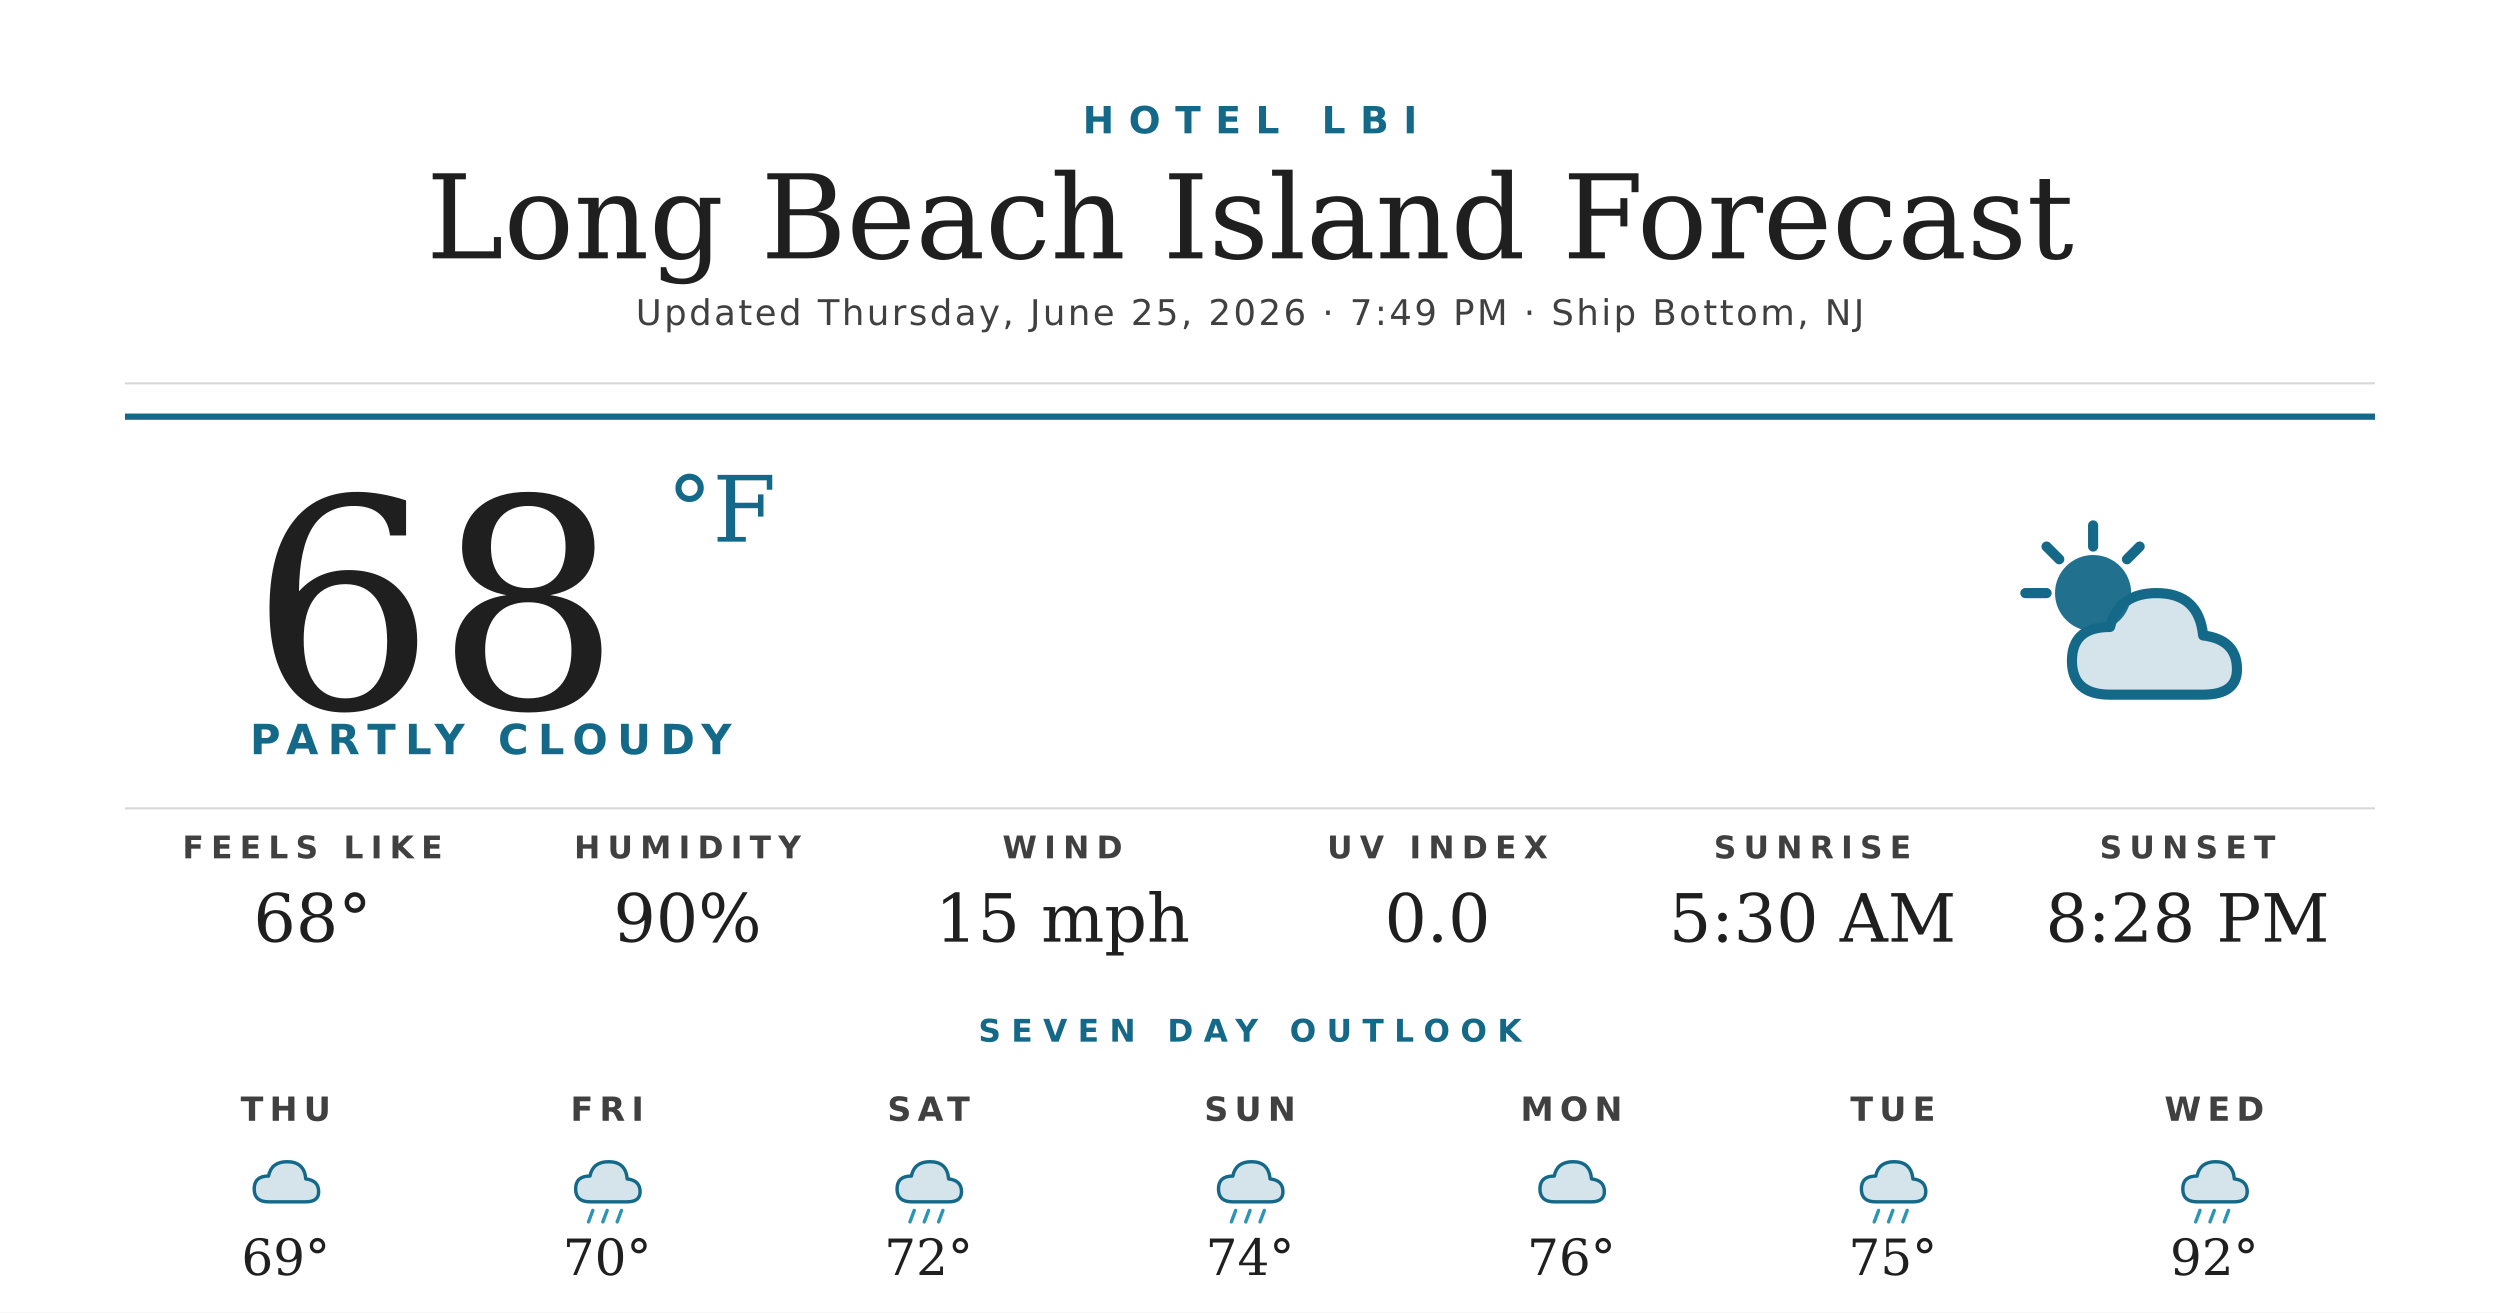
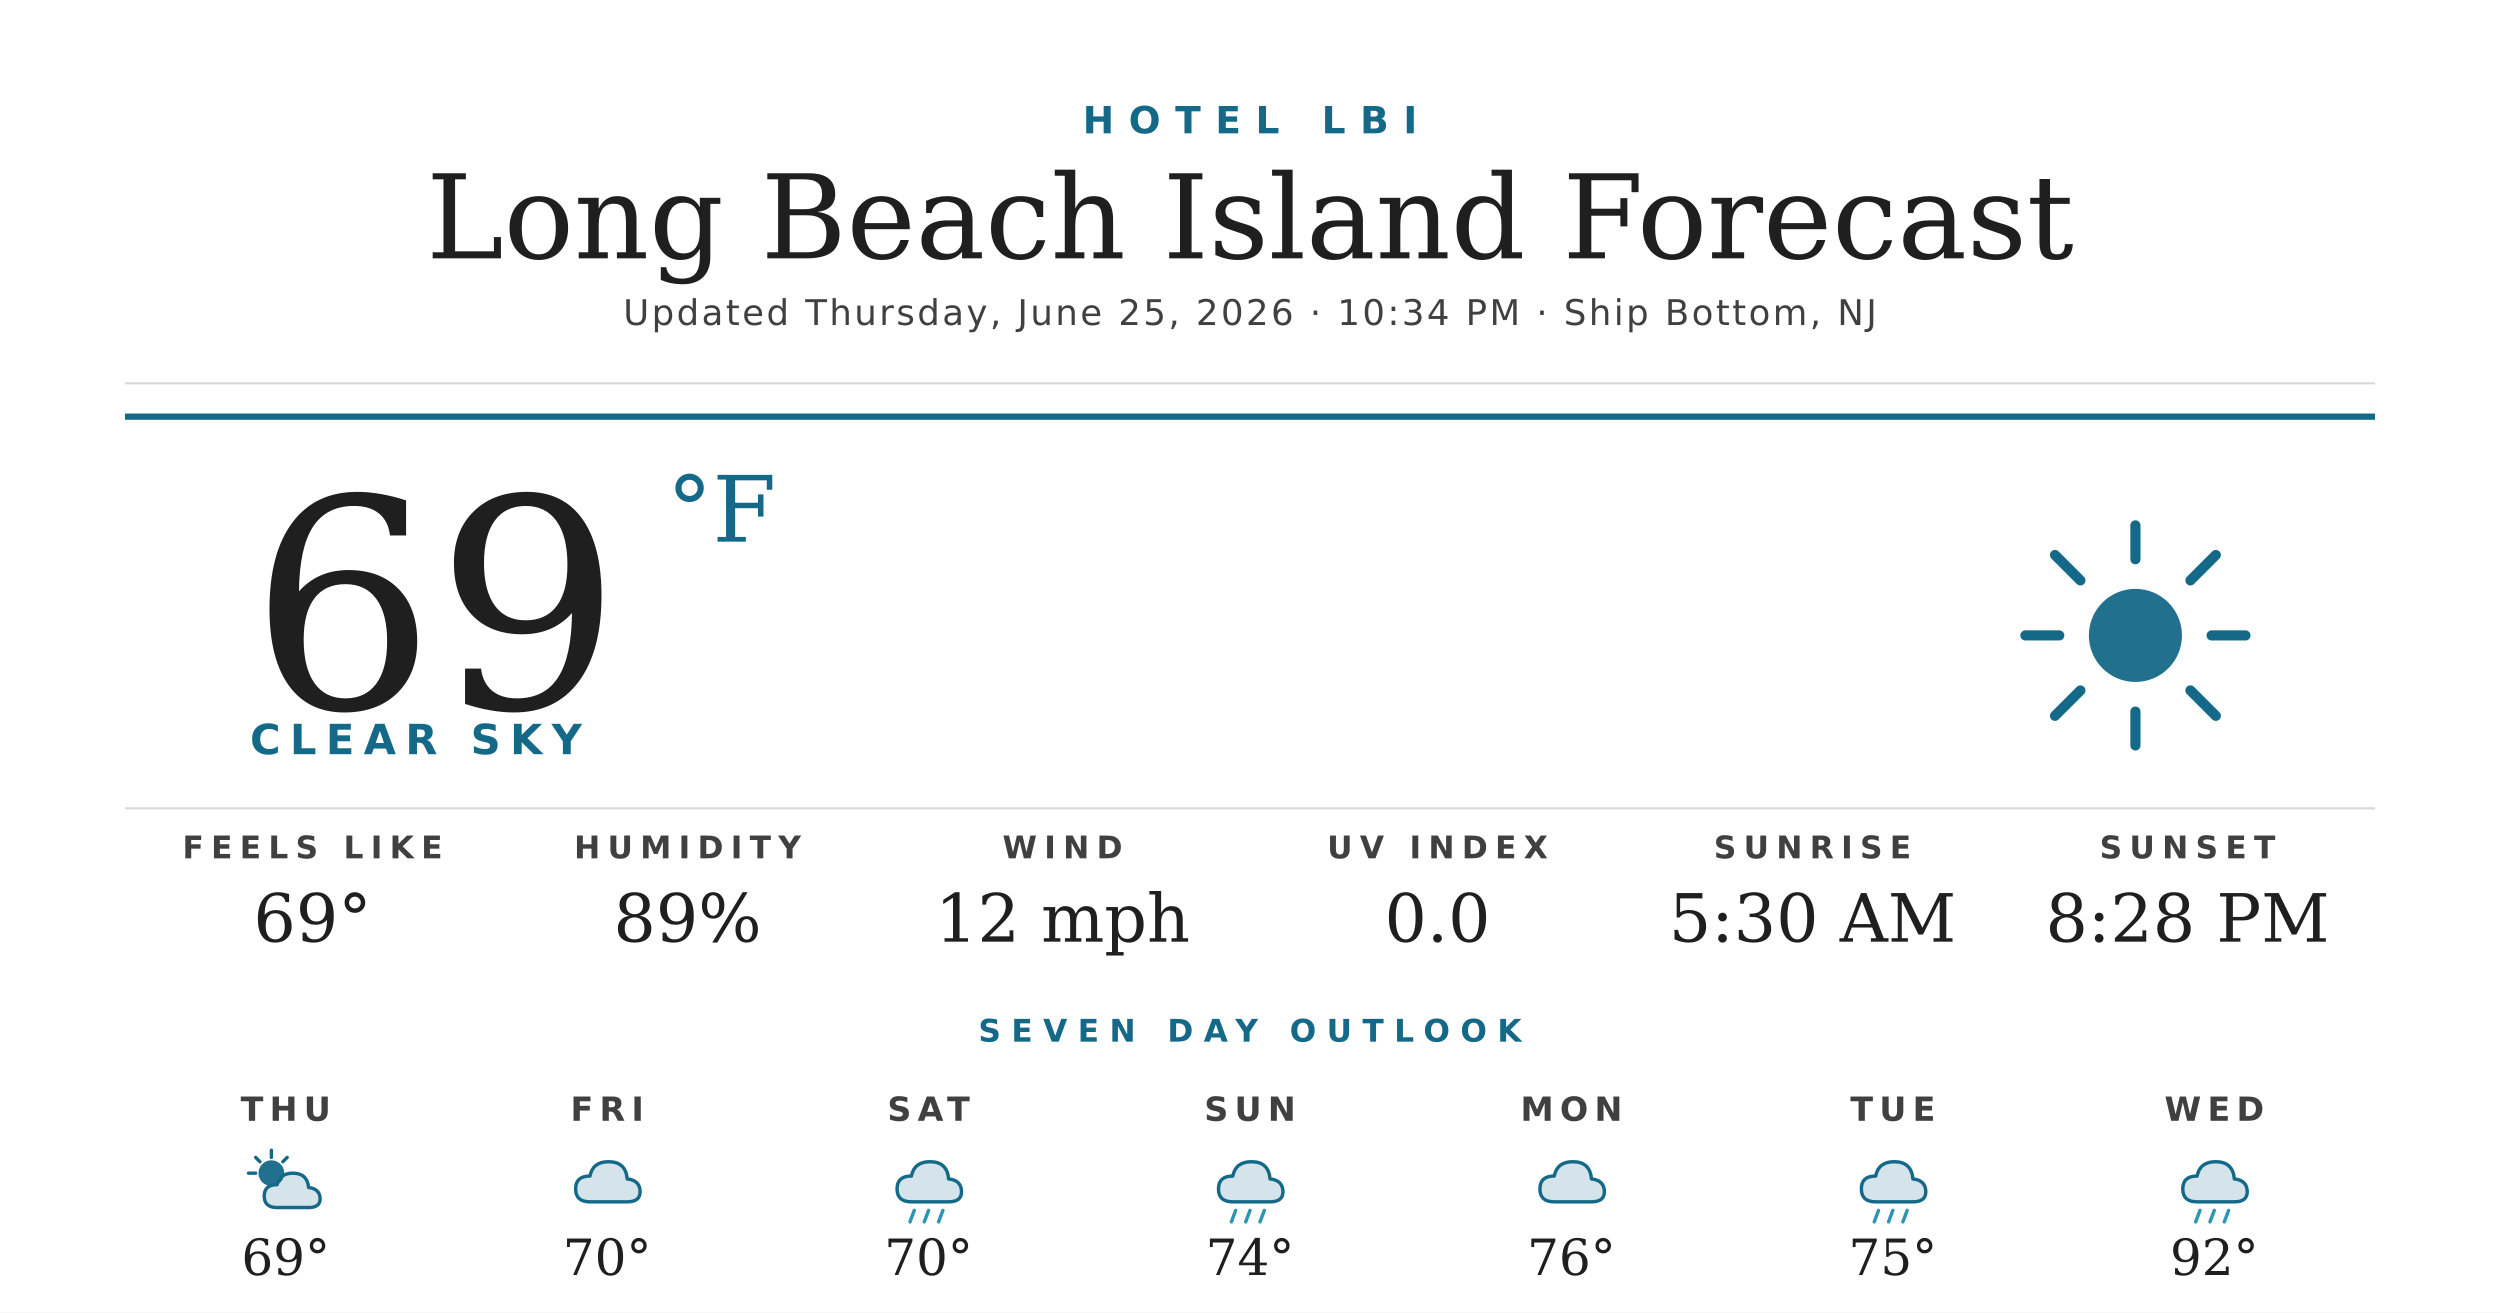
<svg xmlns="http://www.w3.org/2000/svg" width="1200" height="630" viewBox="0 0 1200 630">
  <rect width="1200" height="630" fill="#ffffff" />
  <text x="600" y="64" text-anchor="middle" font-family="'Montserrat Bold', 'Montserrat', 'DejaVu Sans', Helvetica, Arial, sans-serif" font-size="18" font-weight="700" fill="#156988" letter-spacing="7">HOTEL LBI</text>
  <text x="600" y="124" text-anchor="middle" font-family="'Prata', 'DejaVu Serif', Georgia, serif" font-size="56" fill="#1f1f1f">Long Beach Island Forecast</text>
-   <text x="600" y="156" text-anchor="middle" font-family="'Montserrat', 'DejaVu Sans', Helvetica, Arial, sans-serif" font-size="17" font-weight="500" fill="#404040" letter-spacing="1.2">Updated Thursday, June 25, 2026 · 7:49 PM · Ship Bottom, NJ</text>
+   <text x="600" y="156" text-anchor="middle" font-family="'Montserrat', 'DejaVu Sans', Helvetica, Arial, sans-serif" font-size="17" font-weight="500" fill="#404040" letter-spacing="1.2">Updated Thursday, June 25, 2026 · 10:34 PM · Ship Bottom, NJ</text>
  <line x1="60" y1="184" x2="1140" y2="184" stroke="#d8d8d8" stroke-width="1" />
  <line x1="60" y1="200" x2="1140" y2="200" stroke="#156988" stroke-width="3" />
-   <text x="120" y="340" font-family="'Prata', 'DejaVu Serif', Georgia, serif" font-size="140" fill="#1f1f1f">68</text>
+   <text x="120" y="340" font-family="'Prata', 'DejaVu Serif', Georgia, serif" font-size="140" fill="#1f1f1f">69</text>
  <text x="320" y="260" font-family="'Prata', 'DejaVu Serif', Georgia, serif" font-size="44" fill="#156988">°F</text>
-   <text x="120" y="362" font-family="'Montserrat Bold', 'Montserrat', 'DejaVu Sans', Helvetica, Arial, sans-serif" font-size="20" font-weight="700" fill="#156988" letter-spacing="4.5">PARTLY CLOUDY</text>
+   <text x="120" y="362" font-family="'Montserrat Bold', 'Montserrat', 'DejaVu Sans', Helvetica, Arial, sans-serif" font-size="20" font-weight="700" fill="#156988" letter-spacing="4.5">CLEAR SKY</text>
  <g transform="translate(960,240) scale(2.03125)">
+     <circle cx="32" cy="32" r="11" fill="#156988" opacity="0.95" />
+     <g stroke="#156988" stroke-width="2.4" stroke-linecap="round">
+       <line x1="32" y1="6" x2="32" y2="14" />
+       <line x1="32" y1="50" x2="32" y2="58" />
+       <line x1="6" y1="32" x2="14" y2="32" />
+       <line x1="50" y1="32" x2="58" y2="32" />
+       <line x1="13" y1="13" x2="19" y2="19" />
+       <line x1="45" y1="45" x2="51" y2="51" />
+       <line x1="13" y1="51" x2="19" y2="45" />
+       <line x1="45" y1="19" x2="51" y2="13" />
+     </g>
+   </g>
+   <line x1="60" y1="388" x2="1140" y2="388" stroke="#d8d8d8" stroke-width="1" />
+   <text x="150" y="412" text-anchor="middle" font-family="'Montserrat Bold', 'Montserrat', 'DejaVu Sans', Helvetica, Arial, sans-serif" font-size="15" font-weight="700" fill="#404040" letter-spacing="3.5">FEELS LIKE</text>
+   <text x="150" y="452" text-anchor="middle" font-family="'Prata', 'DejaVu Serif', Georgia, serif" font-size="32" fill="#1f1f1f">69°</text>
+   <text x="330" y="412" text-anchor="middle" font-family="'Montserrat Bold', 'Montserrat', 'DejaVu Sans', Helvetica, Arial, sans-serif" font-size="15" font-weight="700" fill="#404040" letter-spacing="3.5">HUMIDITY</text>
+   <text x="330" y="452" text-anchor="middle" font-family="'Prata', 'DejaVu Serif', Georgia, serif" font-size="32" fill="#1f1f1f">89%</text>
+   <text x="510" y="412" text-anchor="middle" font-family="'Montserrat Bold', 'Montserrat', 'DejaVu Sans', Helvetica, Arial, sans-serif" font-size="15" font-weight="700" fill="#404040" letter-spacing="3.5">WIND</text>
+   <text x="510" y="452" text-anchor="middle" font-family="'Prata', 'DejaVu Serif', Georgia, serif" font-size="32" fill="#1f1f1f">12 mph</text>
+   <text x="690" y="412" text-anchor="middle" font-family="'Montserrat Bold', 'Montserrat', 'DejaVu Sans', Helvetica, Arial, sans-serif" font-size="15" font-weight="700" fill="#404040" letter-spacing="3.5">UV INDEX</text>
+   <text x="690" y="452" text-anchor="middle" font-family="'Prata', 'DejaVu Serif', Georgia, serif" font-size="32" fill="#1f1f1f">0.0</text>
+   <text x="870" y="412" text-anchor="middle" font-family="'Montserrat Bold', 'Montserrat', 'DejaVu Sans', Helvetica, Arial, sans-serif" font-size="15" font-weight="700" fill="#404040" letter-spacing="3.5">SUNRISE</text>
+   <text x="870" y="452" text-anchor="middle" font-family="'Prata', 'DejaVu Serif', Georgia, serif" font-size="32" fill="#1f1f1f">5:30 AM</text>
+   <text x="1050" y="412" text-anchor="middle" font-family="'Montserrat Bold', 'Montserrat', 'DejaVu Sans', Helvetica, Arial, sans-serif" font-size="15" font-weight="700" fill="#404040" letter-spacing="3.5">SUNSET</text>
+   <text x="1050" y="452" text-anchor="middle" font-family="'Prata', 'DejaVu Serif', Georgia, serif" font-size="32" fill="#1f1f1f">8:28 PM</text>
+   <text x="600" y="500" text-anchor="middle" font-family="'Montserrat Bold', 'Montserrat', 'DejaVu Sans', Helvetica, Arial, sans-serif" font-size="15" font-weight="700" fill="#156988" letter-spacing="5">SEVEN DAY OUTLOOK</text>
+   <text x="137.143" y="538" text-anchor="middle" font-family="'Montserrat Bold', 'Montserrat', 'DejaVu Sans', Helvetica, Arial, sans-serif" font-size="16" font-weight="700" fill="#404040" letter-spacing="3">THU</text>
+   <g transform="translate(115.1429,548) scale(0.6875)">
    <circle cx="22" cy="22" r="9" fill="#156988" opacity="0.95" />
    <g stroke="#156988" stroke-width="2.4" stroke-linecap="round">
      <line x1="22" y1="6" x2="22" y2="11" />
      <line x1="6" y1="22" x2="11" y2="22" />
      <line x1="11" y1="11" x2="14" y2="14" />
      <line x1="33" y1="11" x2="30" y2="14" />
    </g>
    <path d="M26 46 Q17 46 17 38 Q17 30 26 30 Q28 22 37 22 Q47 22 48 32 Q56 33 56 40 Q56 46 48 46 Z" fill="#156988" opacity="0.18" />
    <path d="M26 46 Q17 46 17 38 Q17 30 26 30 Q28 22 37 22 Q47 22 48 32 Q56 33 56 40 Q56 46 48 46 Z" fill="none" stroke="#156988" stroke-width="2.4" stroke-linejoin="round" />
  </g>
-   <line x1="60" y1="388" x2="1140" y2="388" stroke="#d8d8d8" stroke-width="1" />
-   <text x="150" y="412" text-anchor="middle" font-family="'Montserrat Bold', 'Montserrat', 'DejaVu Sans', Helvetica, Arial, sans-serif" font-size="15" font-weight="700" fill="#404040" letter-spacing="3.5">FEELS LIKE</text>
-   <text x="150" y="452" text-anchor="middle" font-family="'Prata', 'DejaVu Serif', Georgia, serif" font-size="32" fill="#1f1f1f">68°</text>
-   <text x="330" y="412" text-anchor="middle" font-family="'Montserrat Bold', 'Montserrat', 'DejaVu Sans', Helvetica, Arial, sans-serif" font-size="15" font-weight="700" fill="#404040" letter-spacing="3.5">HUMIDITY</text>
-   <text x="330" y="452" text-anchor="middle" font-family="'Prata', 'DejaVu Serif', Georgia, serif" font-size="32" fill="#1f1f1f">90%</text>
-   <text x="510" y="412" text-anchor="middle" font-family="'Montserrat Bold', 'Montserrat', 'DejaVu Sans', Helvetica, Arial, sans-serif" font-size="15" font-weight="700" fill="#404040" letter-spacing="3.5">WIND</text>
-   <text x="510" y="452" text-anchor="middle" font-family="'Prata', 'DejaVu Serif', Georgia, serif" font-size="32" fill="#1f1f1f">15 mph</text>
-   <text x="690" y="412" text-anchor="middle" font-family="'Montserrat Bold', 'Montserrat', 'DejaVu Sans', Helvetica, Arial, sans-serif" font-size="15" font-weight="700" fill="#404040" letter-spacing="3.5">UV INDEX</text>
-   <text x="690" y="452" text-anchor="middle" font-family="'Prata', 'DejaVu Serif', Georgia, serif" font-size="32" fill="#1f1f1f">0.0</text>
-   <text x="870" y="412" text-anchor="middle" font-family="'Montserrat Bold', 'Montserrat', 'DejaVu Sans', Helvetica, Arial, sans-serif" font-size="15" font-weight="700" fill="#404040" letter-spacing="3.5">SUNRISE</text>
-   <text x="870" y="452" text-anchor="middle" font-family="'Prata', 'DejaVu Serif', Georgia, serif" font-size="32" fill="#1f1f1f">5:30 AM</text>
-   <text x="1050" y="412" text-anchor="middle" font-family="'Montserrat Bold', 'Montserrat', 'DejaVu Sans', Helvetica, Arial, sans-serif" font-size="15" font-weight="700" fill="#404040" letter-spacing="3.5">SUNSET</text>
-   <text x="1050" y="452" text-anchor="middle" font-family="'Prata', 'DejaVu Serif', Georgia, serif" font-size="32" fill="#1f1f1f">8:28 PM</text>
-   <text x="600" y="500" text-anchor="middle" font-family="'Montserrat Bold', 'Montserrat', 'DejaVu Sans', Helvetica, Arial, sans-serif" font-size="15" font-weight="700" fill="#156988" letter-spacing="5">SEVEN DAY OUTLOOK</text>
-   <text x="137.143" y="538" text-anchor="middle" font-family="'Montserrat Bold', 'Montserrat', 'DejaVu Sans', Helvetica, Arial, sans-serif" font-size="16" font-weight="700" fill="#404040" letter-spacing="3">THU</text>
-   <g transform="translate(115.1429,548) scale(0.6875)">
-     <path d="M20 42 Q10 42 10 33 Q10 24 20 24 Q22 14 33 14 Q45 14 46 26 Q55 27 55 35 Q55 42 46 42 Z" fill="#156988" opacity="0.18" />
-     <path d="M20 42 Q10 42 10 33 Q10 24 20 24 Q22 14 33 14 Q45 14 46 26 Q55 27 55 35 Q55 42 46 42 Z" fill="none" stroke="#156988" stroke-width="2.4" stroke-linejoin="round" />
-   </g>
  <text x="137.143" y="612" text-anchor="middle" font-family="'Prata', 'DejaVu Serif', Georgia, serif" font-size="24" fill="#1f1f1f">69°</text>
  <text x="291.429" y="538" text-anchor="middle" font-family="'Montserrat Bold', 'Montserrat', 'DejaVu Sans', Helvetica, Arial, sans-serif" font-size="16" font-weight="700" fill="#404040" letter-spacing="3">FRI</text>
  <g transform="translate(269.4286,548) scale(0.6875)">
    <path d="M20 42 Q10 42 10 33 Q10 24 20 24 Q22 14 33 14 Q45 14 46 26 Q55 27 55 35 Q55 42 46 42 Z" fill="#156988" opacity="0.18" />
    <path d="M20 42 Q10 42 10 33 Q10 24 20 24 Q22 14 33 14 Q45 14 46 26 Q55 27 55 35 Q55 42 46 42 Z" fill="none" stroke="#156988" stroke-width="2.4" stroke-linejoin="round" />
-     <g stroke="#2C95B3" stroke-width="2.4" stroke-linecap="round">
-       <line x1="22" y1="48" x2="19" y2="56" />
-       <line x1="32" y1="48" x2="29" y2="56" />
-       <line x1="42" y1="48" x2="39" y2="56" />
-     </g>
  </g>
  <text x="291.429" y="612" text-anchor="middle" font-family="'Prata', 'DejaVu Serif', Georgia, serif" font-size="24" fill="#1f1f1f">70°</text>
  <text x="445.714" y="538" text-anchor="middle" font-family="'Montserrat Bold', 'Montserrat', 'DejaVu Sans', Helvetica, Arial, sans-serif" font-size="16" font-weight="700" fill="#404040" letter-spacing="3">SAT</text>
  <g transform="translate(423.7143,548) scale(0.6875)">
    <path d="M20 42 Q10 42 10 33 Q10 24 20 24 Q22 14 33 14 Q45 14 46 26 Q55 27 55 35 Q55 42 46 42 Z" fill="#156988" opacity="0.18" />
    <path d="M20 42 Q10 42 10 33 Q10 24 20 24 Q22 14 33 14 Q45 14 46 26 Q55 27 55 35 Q55 42 46 42 Z" fill="none" stroke="#156988" stroke-width="2.4" stroke-linejoin="round" />
    <g stroke="#2C95B3" stroke-width="2.4" stroke-linecap="round">
      <line x1="22" y1="48" x2="19" y2="56" />
      <line x1="32" y1="48" x2="29" y2="56" />
      <line x1="42" y1="48" x2="39" y2="56" />
    </g>
  </g>
-   <text x="445.714" y="612" text-anchor="middle" font-family="'Prata', 'DejaVu Serif', Georgia, serif" font-size="24" fill="#1f1f1f">72°</text>
+   <text x="445.714" y="612" text-anchor="middle" font-family="'Prata', 'DejaVu Serif', Georgia, serif" font-size="24" fill="#1f1f1f">70°</text>
  <text x="600" y="538" text-anchor="middle" font-family="'Montserrat Bold', 'Montserrat', 'DejaVu Sans', Helvetica, Arial, sans-serif" font-size="16" font-weight="700" fill="#404040" letter-spacing="3">SUN</text>
  <g transform="translate(578,548) scale(0.6875)">
    <path d="M20 42 Q10 42 10 33 Q10 24 20 24 Q22 14 33 14 Q45 14 46 26 Q55 27 55 35 Q55 42 46 42 Z" fill="#156988" opacity="0.18" />
    <path d="M20 42 Q10 42 10 33 Q10 24 20 24 Q22 14 33 14 Q45 14 46 26 Q55 27 55 35 Q55 42 46 42 Z" fill="none" stroke="#156988" stroke-width="2.4" stroke-linejoin="round" />
    <g stroke="#2C95B3" stroke-width="2.4" stroke-linecap="round">
      <line x1="22" y1="48" x2="19" y2="56" />
      <line x1="32" y1="48" x2="29" y2="56" />
      <line x1="42" y1="48" x2="39" y2="56" />
    </g>
  </g>
  <text x="600" y="612" text-anchor="middle" font-family="'Prata', 'DejaVu Serif', Georgia, serif" font-size="24" fill="#1f1f1f">74°</text>
  <text x="754.286" y="538" text-anchor="middle" font-family="'Montserrat Bold', 'Montserrat', 'DejaVu Sans', Helvetica, Arial, sans-serif" font-size="16" font-weight="700" fill="#404040" letter-spacing="3">MON</text>
  <g transform="translate(732.2857,548) scale(0.6875)">
    <path d="M20 42 Q10 42 10 33 Q10 24 20 24 Q22 14 33 14 Q45 14 46 26 Q55 27 55 35 Q55 42 46 42 Z" fill="#156988" opacity="0.18" />
    <path d="M20 42 Q10 42 10 33 Q10 24 20 24 Q22 14 33 14 Q45 14 46 26 Q55 27 55 35 Q55 42 46 42 Z" fill="none" stroke="#156988" stroke-width="2.4" stroke-linejoin="round" />
  </g>
  <text x="754.286" y="612" text-anchor="middle" font-family="'Prata', 'DejaVu Serif', Georgia, serif" font-size="24" fill="#1f1f1f">76°</text>
  <text x="908.571" y="538" text-anchor="middle" font-family="'Montserrat Bold', 'Montserrat', 'DejaVu Sans', Helvetica, Arial, sans-serif" font-size="16" font-weight="700" fill="#404040" letter-spacing="3">TUE</text>
  <g transform="translate(886.5714,548) scale(0.6875)">
    <path d="M20 42 Q10 42 10 33 Q10 24 20 24 Q22 14 33 14 Q45 14 46 26 Q55 27 55 35 Q55 42 46 42 Z" fill="#156988" opacity="0.18" />
    <path d="M20 42 Q10 42 10 33 Q10 24 20 24 Q22 14 33 14 Q45 14 46 26 Q55 27 55 35 Q55 42 46 42 Z" fill="none" stroke="#156988" stroke-width="2.4" stroke-linejoin="round" />
    <g stroke="#2C95B3" stroke-width="2.4" stroke-linecap="round">
      <line x1="22" y1="48" x2="19" y2="56" />
      <line x1="32" y1="48" x2="29" y2="56" />
      <line x1="42" y1="48" x2="39" y2="56" />
    </g>
  </g>
  <text x="908.571" y="612" text-anchor="middle" font-family="'Prata', 'DejaVu Serif', Georgia, serif" font-size="24" fill="#1f1f1f">75°</text>
  <text x="1062.857" y="538" text-anchor="middle" font-family="'Montserrat Bold', 'Montserrat', 'DejaVu Sans', Helvetica, Arial, sans-serif" font-size="16" font-weight="700" fill="#404040" letter-spacing="3">WED</text>
  <g transform="translate(1040.857,548) scale(0.6875)">
    <path d="M20 42 Q10 42 10 33 Q10 24 20 24 Q22 14 33 14 Q45 14 46 26 Q55 27 55 35 Q55 42 46 42 Z" fill="#156988" opacity="0.18" />
    <path d="M20 42 Q10 42 10 33 Q10 24 20 24 Q22 14 33 14 Q45 14 46 26 Q55 27 55 35 Q55 42 46 42 Z" fill="none" stroke="#156988" stroke-width="2.4" stroke-linejoin="round" />
    <g stroke="#2C95B3" stroke-width="2.4" stroke-linecap="round">
      <line x1="22" y1="48" x2="19" y2="56" />
      <line x1="32" y1="48" x2="29" y2="56" />
      <line x1="42" y1="48" x2="39" y2="56" />
    </g>
  </g>
  <text x="1062.857" y="612" text-anchor="middle" font-family="'Prata', 'DejaVu Serif', Georgia, serif" font-size="24" fill="#1f1f1f">92°</text>
</svg>
